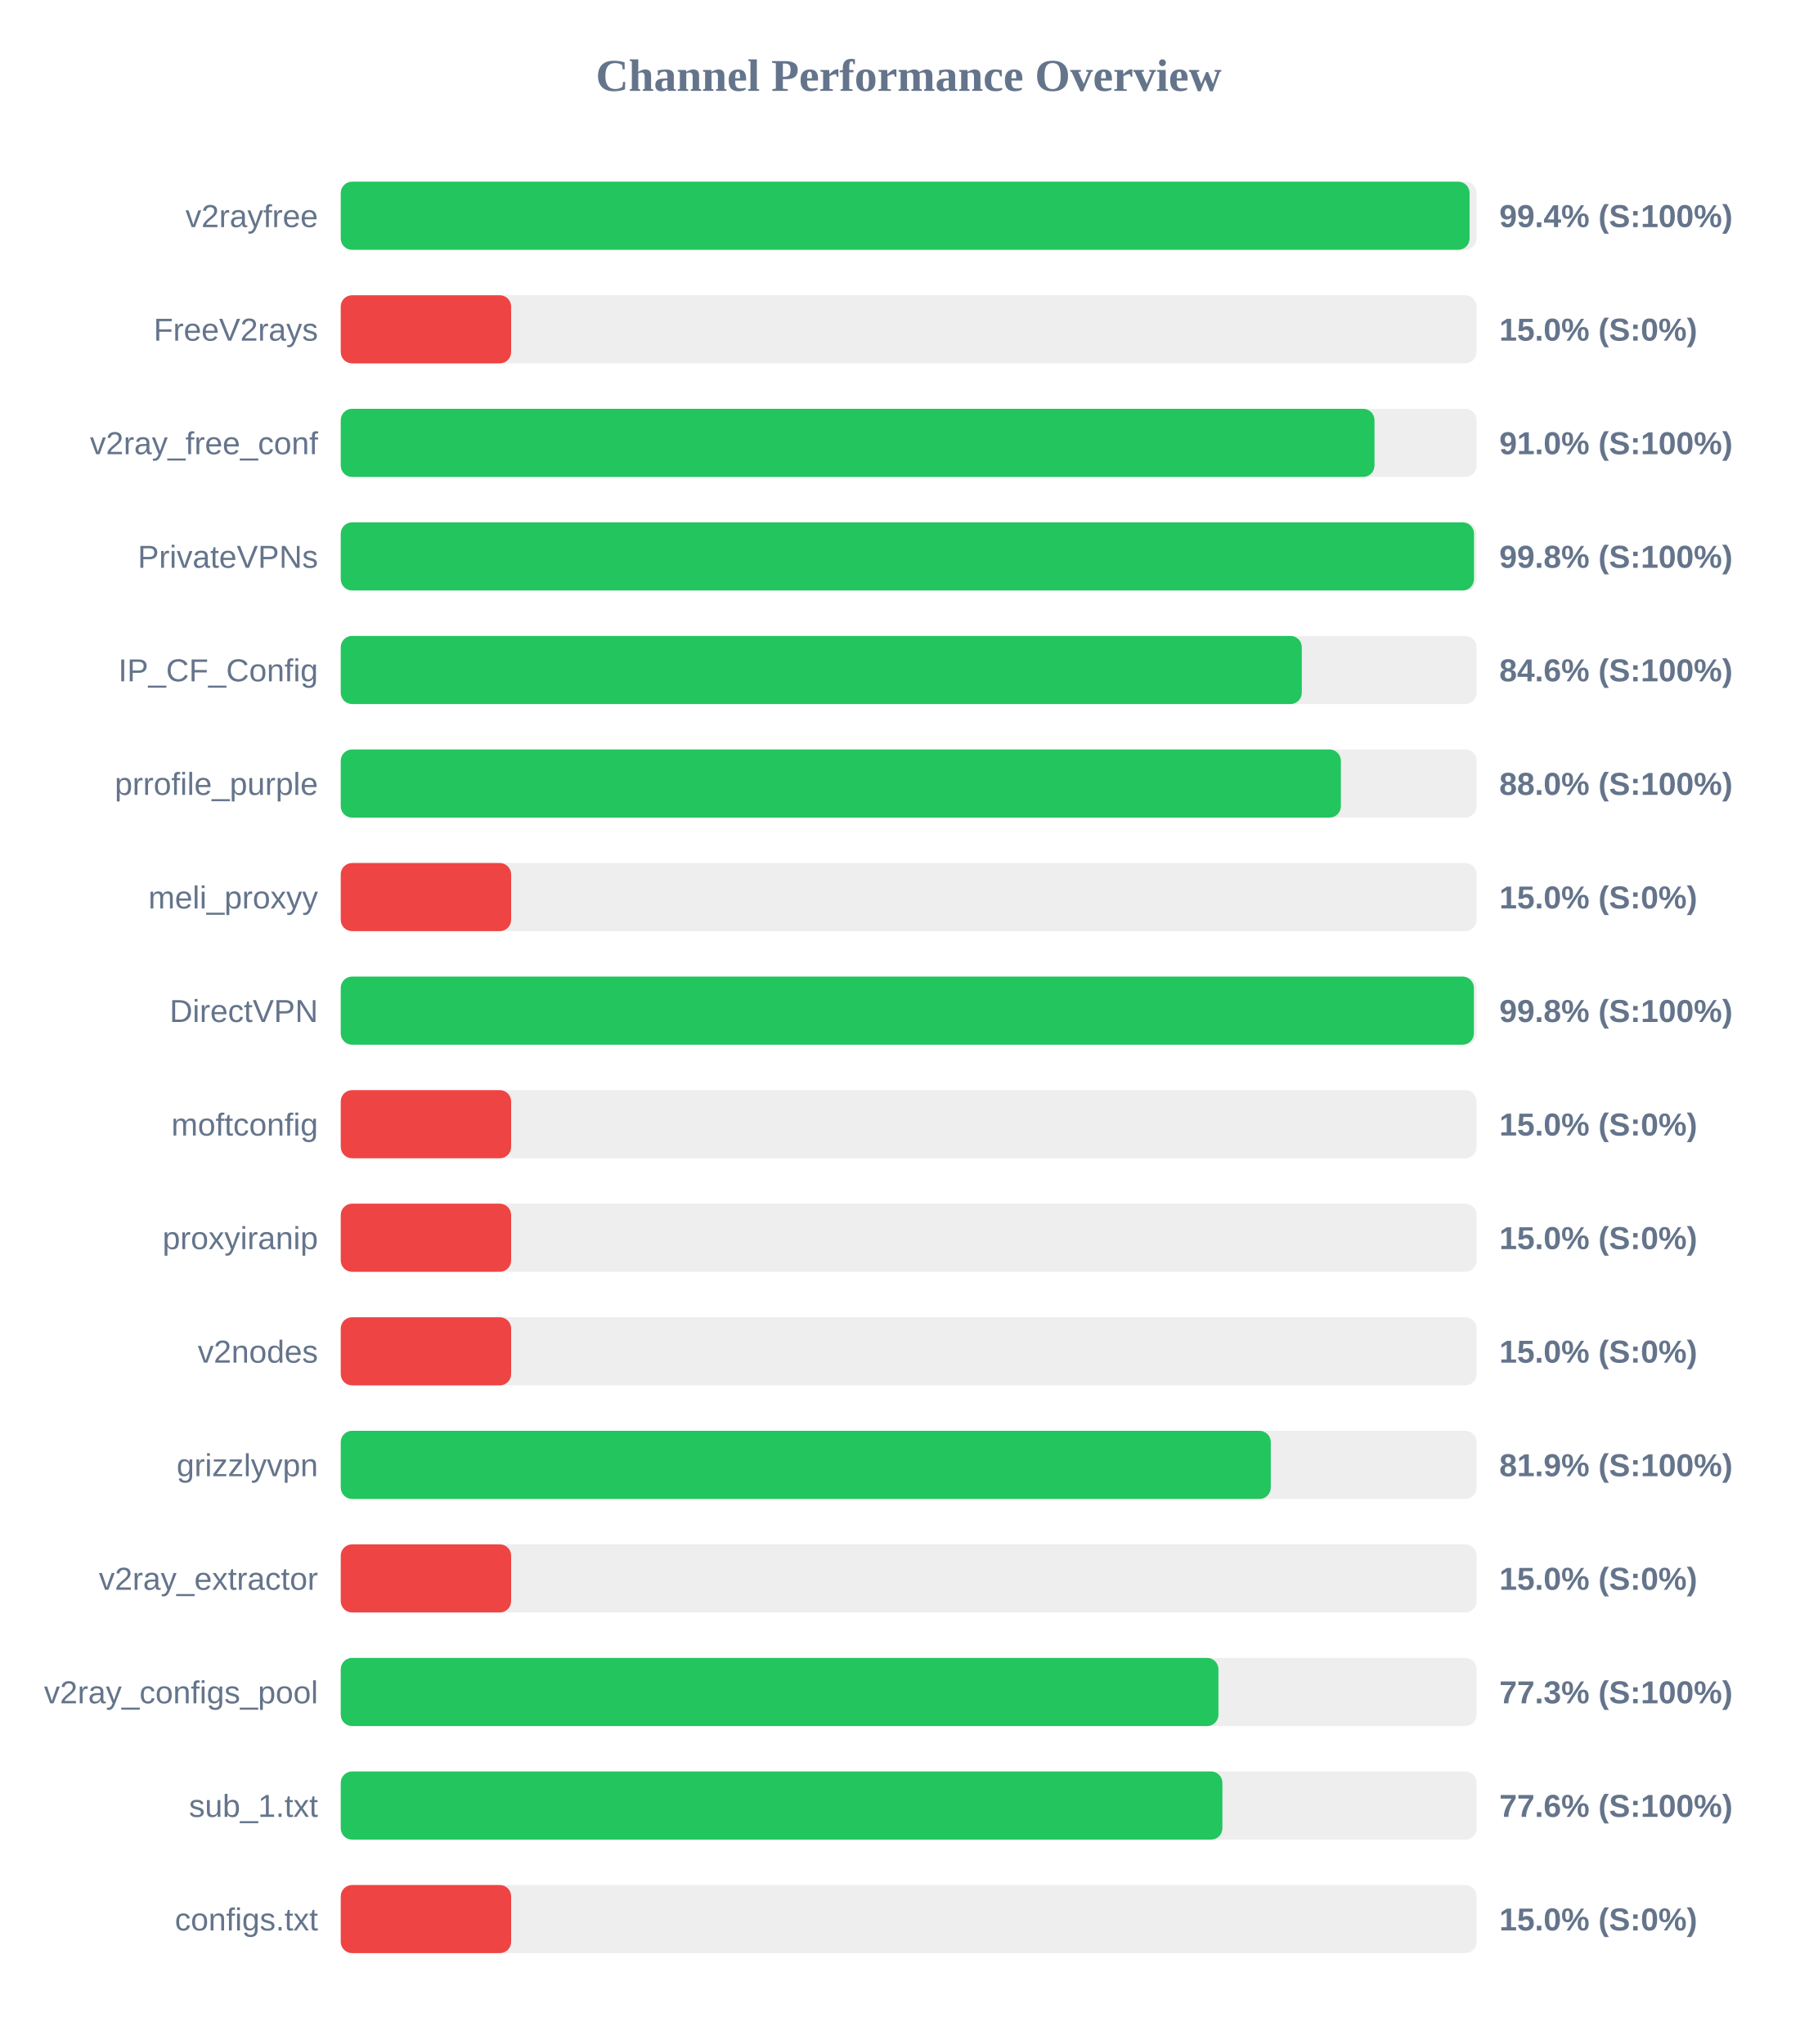
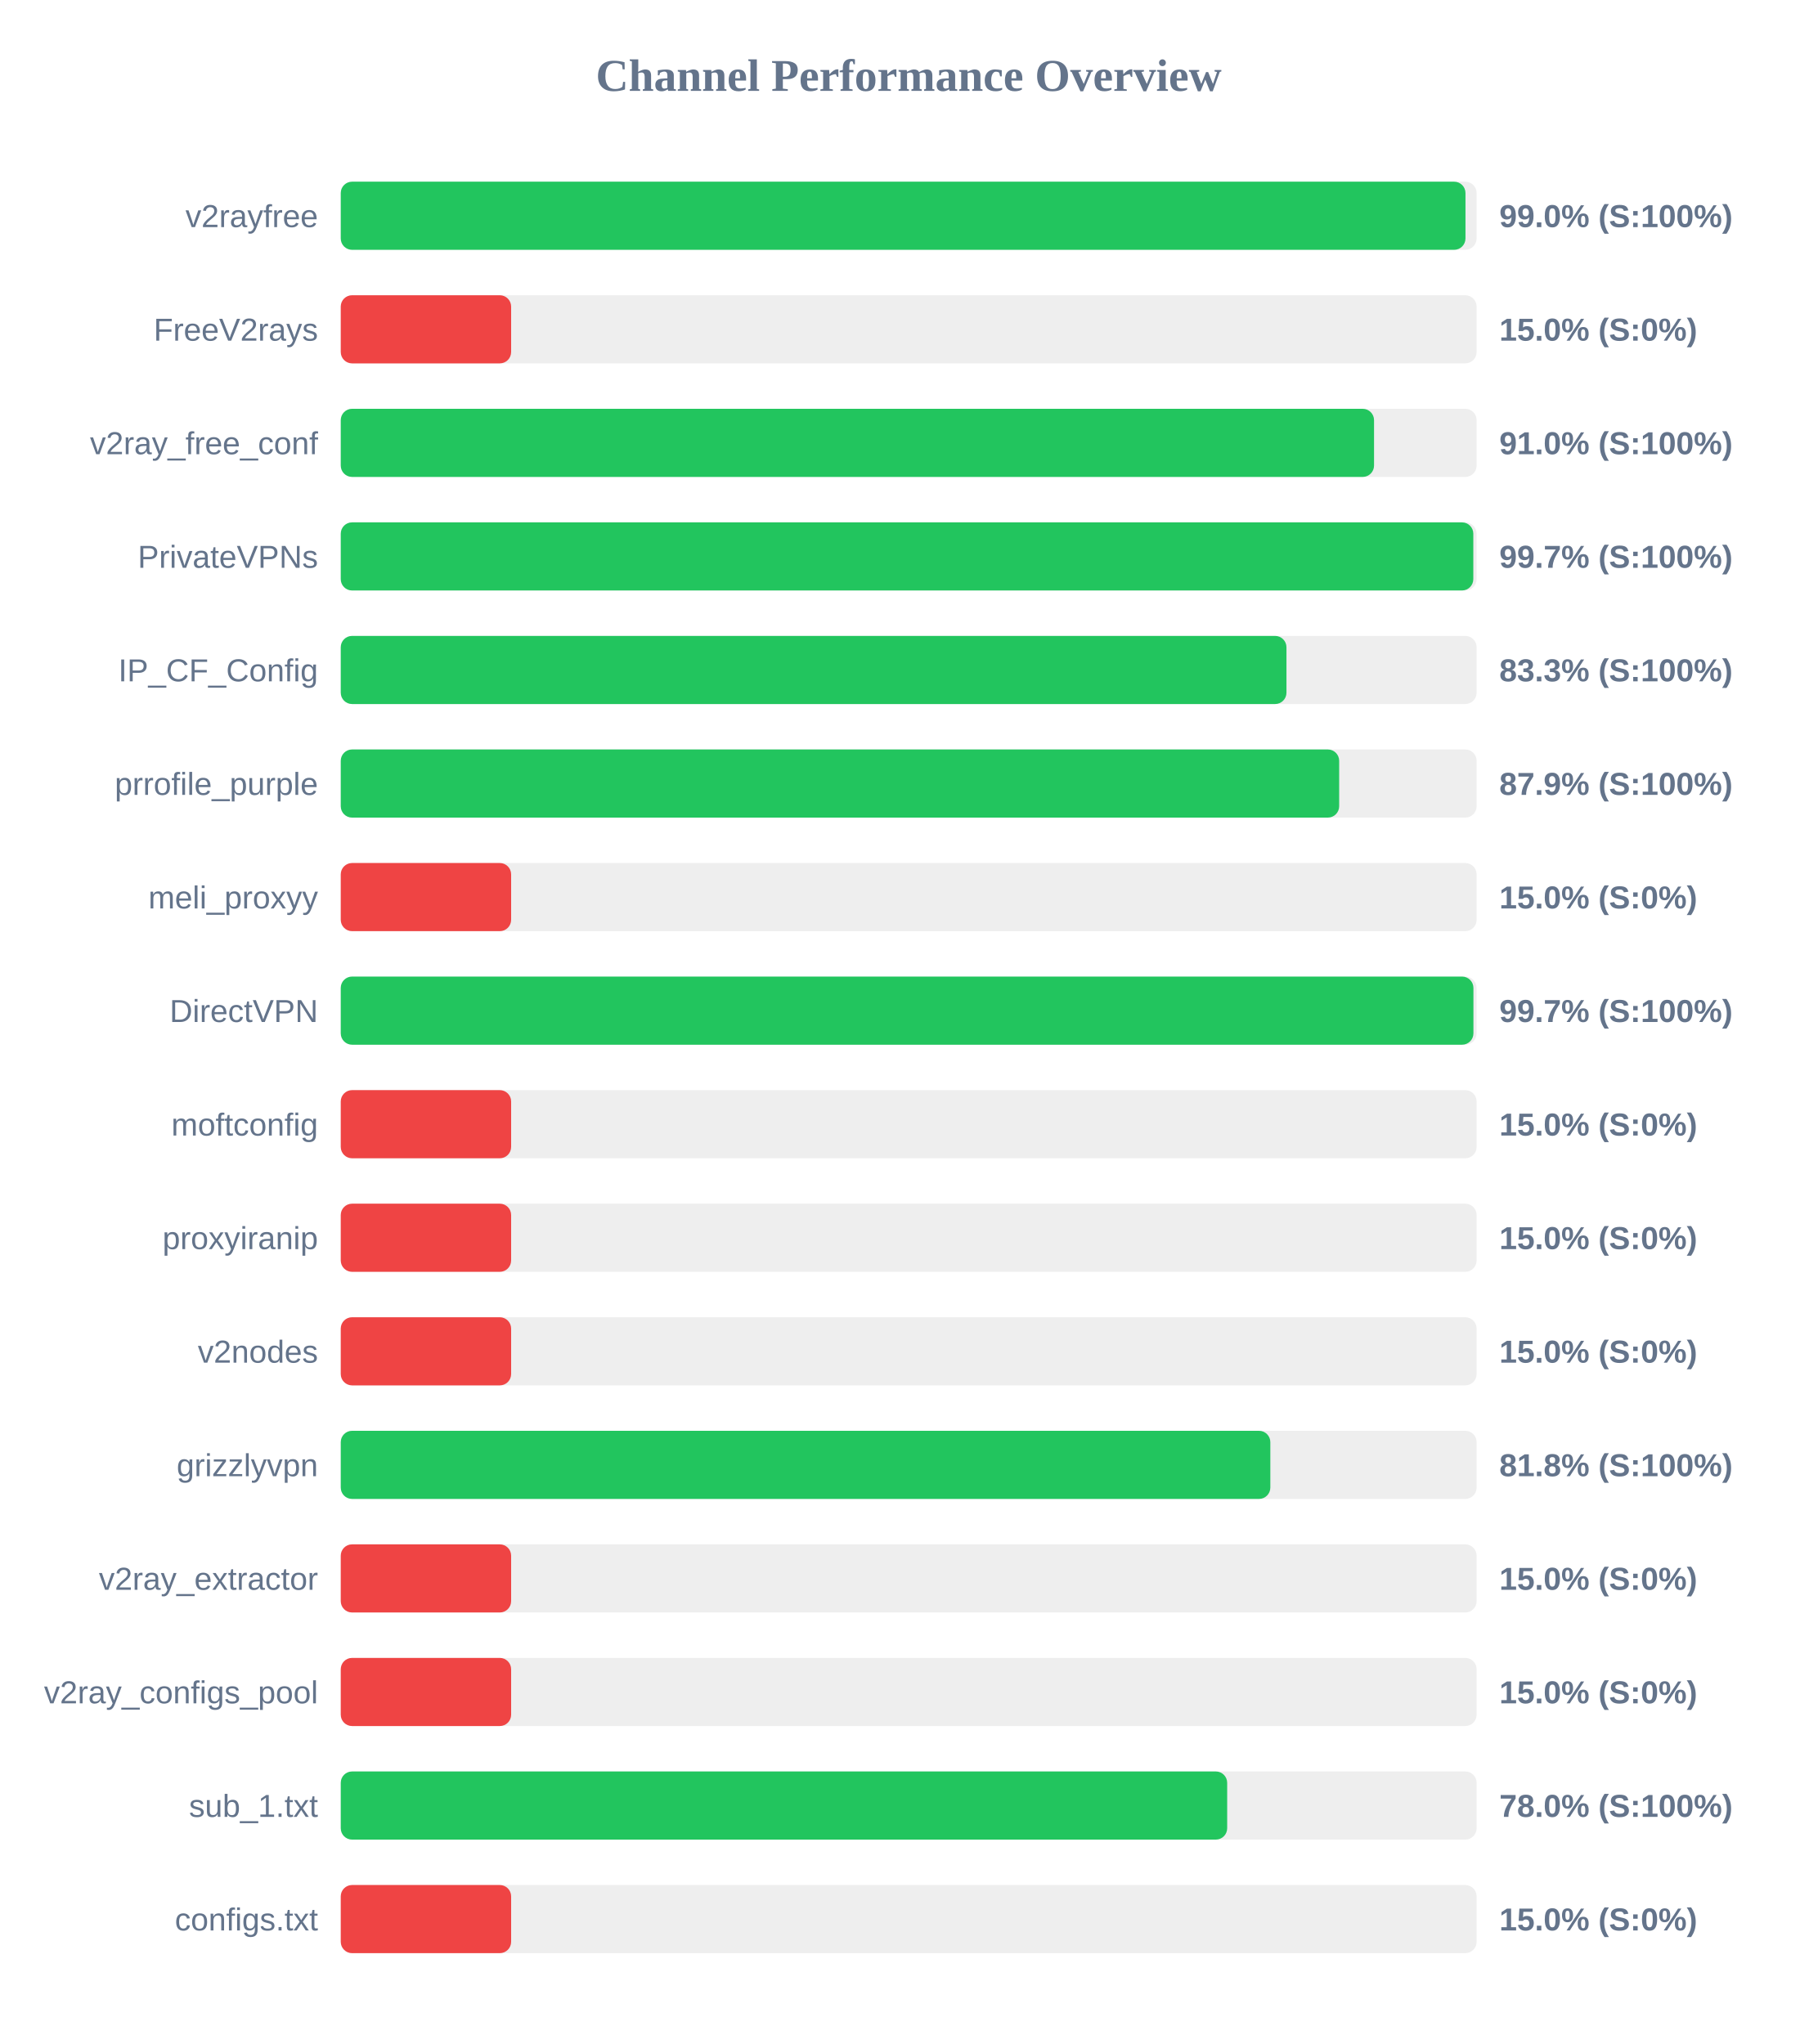
<svg xmlns="http://www.w3.org/2000/svg" width="800" height="900" version="1.1">
  <style>
        .row { font: 14px Arial; fill: #64748b; }
        .score { font: bold 14px Arial; fill: #64748b; }
    </style>
  <text x="400" y="40" text-anchor="middle" font-size="20px" font-weight="bold" fill="#64748b">Channel Performance Overview</text>
  <rect x="150" y="80" width="500" height="30" fill="#eee" rx="5" />
-   <rect x="150" y="80" width="496.9" height="30" fill="#22c55e" rx="5" />
+   <rect x="150" y="80" width="495.1" height="30" fill="#22c55e" rx="5" />
  <text x="140" y="100" text-anchor="end" class="row">v2rayfree</text>
-   <text x="660" y="100" text-anchor="start" class="score">99.4% (S:100%)</text>
+   <text x="660" y="100" text-anchor="start" class="score">99.0% (S:100%)</text>
  <rect x="150" y="130" width="500" height="30" fill="#eee" rx="5" />
  <rect x="150" y="130" width="75.0" height="30" fill="#ef4444" rx="5" />
  <text x="140" y="150" text-anchor="end" class="row">FreeV2rays</text>
  <text x="660" y="150" text-anchor="start" class="score">15.0% (S:0%)</text>
  <rect x="150" y="180" width="500" height="30" fill="#eee" rx="5" />
-   <rect x="150" y="180" width="455.05" height="30" fill="#22c55e" rx="5" />
+   <rect x="150" y="180" width="454.85" height="30" fill="#22c55e" rx="5" />
  <text x="140" y="200" text-anchor="end" class="row">v2ray_free_conf</text>
  <text x="660" y="200" text-anchor="start" class="score">91.0% (S:100%)</text>
  <rect x="150" y="230" width="500" height="30" fill="#eee" rx="5" />
-   <rect x="150" y="230" width="498.85" height="30" fill="#22c55e" rx="5" />
+   <rect x="150" y="230" width="498.55" height="30" fill="#22c55e" rx="5" />
  <text x="140" y="250" text-anchor="end" class="row">PrivateVPNs</text>
-   <text x="660" y="250" text-anchor="start" class="score">99.8% (S:100%)</text>
+   <text x="660" y="250" text-anchor="start" class="score">99.7% (S:100%)</text>
  <rect x="150" y="280" width="500" height="30" fill="#eee" rx="5" />
-   <rect x="150" y="280" width="423.05" height="30" fill="#22c55e" rx="5" />
+   <rect x="150" y="280" width="416.3" height="30" fill="#22c55e" rx="5" />
  <text x="140" y="300" text-anchor="end" class="row">IP_CF_Config</text>
-   <text x="660" y="300" text-anchor="start" class="score">84.6% (S:100%)</text>
+   <text x="660" y="300" text-anchor="start" class="score">83.3% (S:100%)</text>
  <rect x="150" y="330" width="500" height="30" fill="#eee" rx="5" />
-   <rect x="150" y="330" width="440.25" height="30" fill="#22c55e" rx="5" />
+   <rect x="150" y="330" width="439.5" height="30" fill="#22c55e" rx="5" />
  <text x="140" y="350" text-anchor="end" class="row">prrofile_purple</text>
-   <text x="660" y="350" text-anchor="start" class="score">88.0% (S:100%)</text>
+   <text x="660" y="350" text-anchor="start" class="score">87.9% (S:100%)</text>
  <rect x="150" y="380" width="500" height="30" fill="#eee" rx="5" />
  <rect x="150" y="380" width="75.0" height="30" fill="#ef4444" rx="5" />
  <text x="140" y="400" text-anchor="end" class="row">meli_proxyy</text>
  <text x="660" y="400" text-anchor="start" class="score">15.0% (S:0%)</text>
  <rect x="150" y="430" width="500" height="30" fill="#eee" rx="5" />
-   <rect x="150" y="430" width="498.8" height="30" fill="#22c55e" rx="5" />
+   <rect x="150" y="430" width="498.6" height="30" fill="#22c55e" rx="5" />
  <text x="140" y="450" text-anchor="end" class="row">DirectVPN</text>
-   <text x="660" y="450" text-anchor="start" class="score">99.8% (S:100%)</text>
+   <text x="660" y="450" text-anchor="start" class="score">99.7% (S:100%)</text>
  <rect x="150" y="480" width="500" height="30" fill="#eee" rx="5" />
  <rect x="150" y="480" width="75.0" height="30" fill="#ef4444" rx="5" />
  <text x="140" y="500" text-anchor="end" class="row">moftconfig</text>
  <text x="660" y="500" text-anchor="start" class="score">15.0% (S:0%)</text>
  <rect x="150" y="530" width="500" height="30" fill="#eee" rx="5" />
  <rect x="150" y="530" width="75.0" height="30" fill="#ef4444" rx="5" />
  <text x="140" y="550" text-anchor="end" class="row">proxyiranip</text>
  <text x="660" y="550" text-anchor="start" class="score">15.0% (S:0%)</text>
  <rect x="150" y="580" width="500" height="30" fill="#eee" rx="5" />
  <rect x="150" y="580" width="75.0" height="30" fill="#ef4444" rx="5" />
  <text x="140" y="600" text-anchor="end" class="row">v2nodes</text>
  <text x="660" y="600" text-anchor="start" class="score">15.0% (S:0%)</text>
  <rect x="150" y="630" width="500" height="30" fill="#eee" rx="5" />
-   <rect x="150" y="630" width="409.4" height="30" fill="#22c55e" rx="5" />
+   <rect x="150" y="630" width="409.2" height="30" fill="#22c55e" rx="5" />
  <text x="140" y="650" text-anchor="end" class="row">grizzlyvpn</text>
-   <text x="660" y="650" text-anchor="start" class="score">81.9% (S:100%)</text>
+   <text x="660" y="650" text-anchor="start" class="score">81.8% (S:100%)</text>
  <rect x="150" y="680" width="500" height="30" fill="#eee" rx="5" />
  <rect x="150" y="680" width="75.0" height="30" fill="#ef4444" rx="5" />
  <text x="140" y="700" text-anchor="end" class="row">v2ray_extractor</text>
  <text x="660" y="700" text-anchor="start" class="score">15.0% (S:0%)</text>
  <rect x="150" y="730" width="500" height="30" fill="#eee" rx="5" />
-   <rect x="150" y="730" width="386.35" height="30" fill="#22c55e" rx="5" />
+   <rect x="150" y="730" width="75.0" height="30" fill="#ef4444" rx="5" />
  <text x="140" y="750" text-anchor="end" class="row">v2ray_configs_pool</text>
-   <text x="660" y="750" text-anchor="start" class="score">77.3% (S:100%)</text>
+   <text x="660" y="750" text-anchor="start" class="score">15.0% (S:0%)</text>
  <rect x="150" y="780" width="500" height="30" fill="#eee" rx="5" />
-   <rect x="150" y="780" width="388.1" height="30" fill="#22c55e" rx="5" />
+   <rect x="150" y="780" width="390.2" height="30" fill="#22c55e" rx="5" />
  <text x="140" y="800" text-anchor="end" class="row">sub_1.txt</text>
-   <text x="660" y="800" text-anchor="start" class="score">77.6% (S:100%)</text>
+   <text x="660" y="800" text-anchor="start" class="score">78.0% (S:100%)</text>
  <rect x="150" y="830" width="500" height="30" fill="#eee" rx="5" />
  <rect x="150" y="830" width="75.0" height="30" fill="#ef4444" rx="5" />
  <text x="140" y="850" text-anchor="end" class="row">configs.txt</text>
  <text x="660" y="850" text-anchor="start" class="score">15.0% (S:0%)</text>
</svg>
